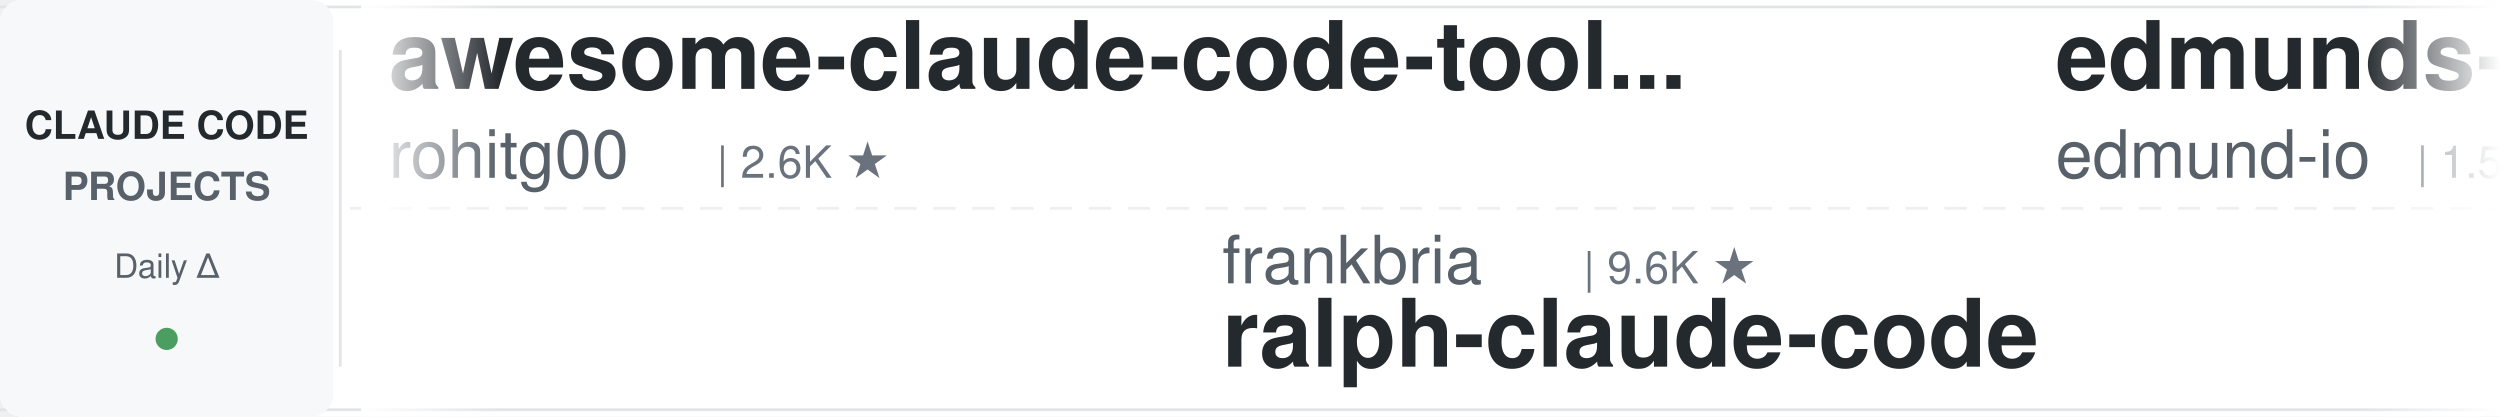
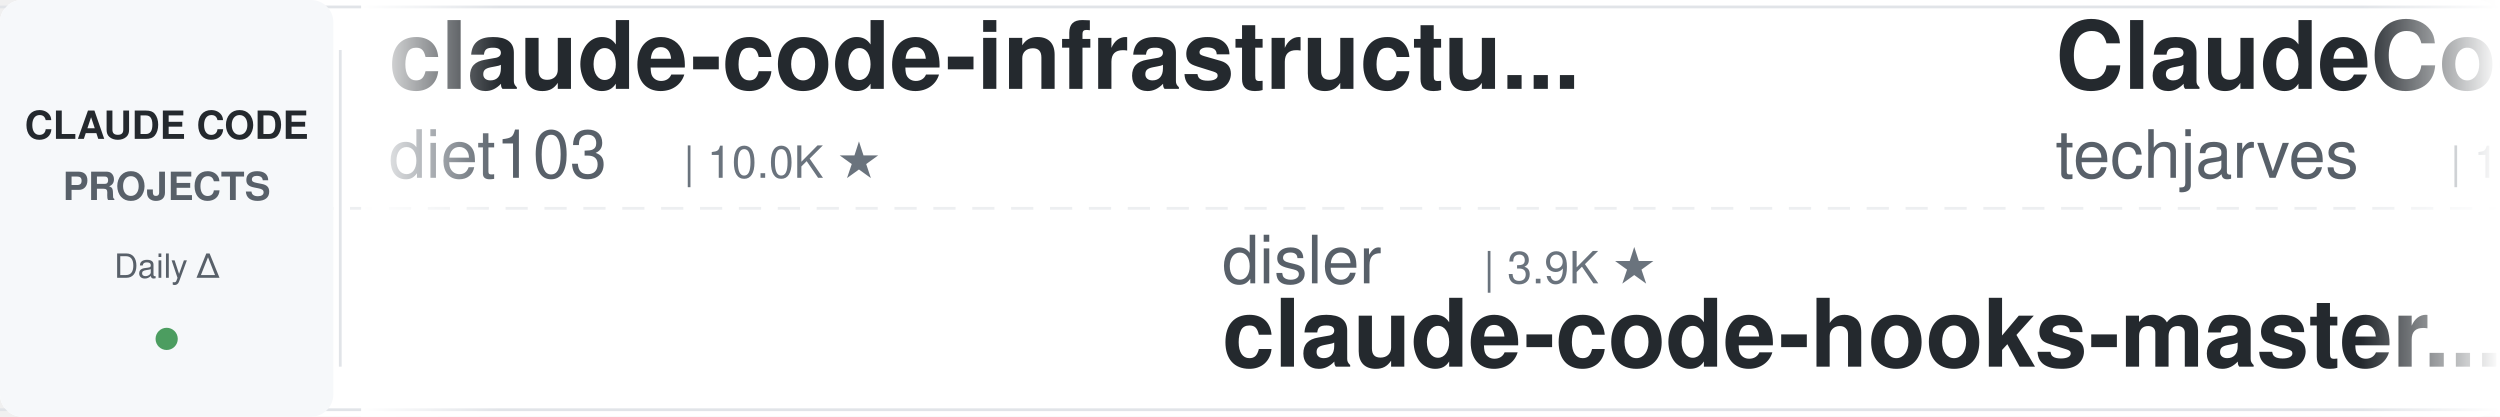
<svg xmlns="http://www.w3.org/2000/svg" width="900" height="150">
  <defs>
    <linearGradient id="leftFade" x1="0%" y1="0%" x2="100%" y2="0%">
      <stop offset="0%" style="stop-color:#ffffff;stop-opacity:1" />
      <stop offset="100%" style="stop-color:#ffffff;stop-opacity:0" />
    </linearGradient>
    <linearGradient id="rightFade" x1="0%" y1="0%" x2="100%" y2="0%">
      <stop offset="0%" style="stop-color:#ffffff;stop-opacity:0" />
      <stop offset="100%" style="stop-color:#ffffff;stop-opacity:1" />
    </linearGradient>
  </defs>
  <rect width="900" height="150" fill="#ffffff" rx="8" />
  <rect x="0" y="2" width="900" height="1" fill="#e1e4e8" />
  <rect x="0" y="147" width="900" height="1" fill="#e1e4e8" />
  <line x1="0" y1="75" x2="900" y2="75" stroke="#e1e4e8" stroke-width="1" stroke-dasharray="8 6" opacity="0.6" />
  <rect x="0" y="0" width="120" height="150" fill="#f6f8fa" rx="8" />
  <text x="60" y="50" font-family="-apple-system, BlinkMacSystemFont, 'Segoe UI', Helvetica, Arial, sans-serif" font-size="14" font-weight="600" fill="#24292e" text-anchor="middle">CLAUDE CODE</text>
  <text x="60" y="72" font-family="-apple-system, BlinkMacSystemFont, 'Segoe UI', Helvetica, Arial, sans-serif" font-size="14" font-weight="600" fill="#586069" text-anchor="middle">PROJECTS</text>
  <text x="60" y="100" font-family="-apple-system, BlinkMacSystemFont, 'Segoe UI', Helvetica, Arial, sans-serif" font-size="12" font-weight="500" fill="#586069" text-anchor="middle">Daily Δ</text>
  <circle cx="60" cy="122" r="4" fill="#22863a" opacity="0.8" />
  <rect x="122" y="18" width="1" height="114" fill="#e1e4e8" />
  <clipPath id="tickerClip">
    <rect x="130" y="0" width="770" height="150" />
  </clipPath>
  <g clip-path="url(#tickerClip)">
    <g id="tickerItems">
      <animateTransform attributeName="transform" attributeType="XML" type="translate" from="0 0" to="-3000 0" dur="54s" repeatCount="indefinite" />
      <g transform="translate(0, 0)">
-         <text x="140" y="32" font-family="-apple-system, BlinkMacSystemFont, 'Segoe UI', Helvetica, Arial, sans-serif" font-size="34" font-weight="600" fill="#24292e">awesome-claude-code-tool...</text>
-         <text x="140" y="64" font-family="-apple-system, BlinkMacSystemFont, 'Segoe UI', Helvetica, Arial, sans-serif" font-size="24" font-weight="400" fill="#586069">rohitg00</text>
-         <text x="258" y="64" font-family="-apple-system, BlinkMacSystemFont, 'Segoe UI', Helvetica, Arial, sans-serif" font-size="16" font-weight="500" fill="#6a737d">| 2.6K ★</text>
+         <text x="140" y="32" font-family="-apple-system, BlinkMacSystemFont, 'Segoe UI', Helvetica, Arial, sans-serif" font-size="34" font-weight="600" fill="#24292e">claude-code-infrastructu...</text>
+         <text x="140" y="64" font-family="-apple-system, BlinkMacSystemFont, 'Segoe UI', Helvetica, Arial, sans-serif" font-size="24" font-weight="400" fill="#586069">diet103</text>
+         <text x="246" y="64" font-family="-apple-system, BlinkMacSystemFont, 'Segoe UI', Helvetica, Arial, sans-serif" font-size="16" font-weight="500" fill="#6a737d">| 10.0K ★</text>
      </g>
      <g transform="translate(300, 0)">
-         <text x="140" y="102" font-family="-apple-system, BlinkMacSystemFont, 'Segoe UI', Helvetica, Arial, sans-serif" font-size="24" font-weight="400" fill="#586069">frankbria</text>
-         <text x="270" y="102" font-family="-apple-system, BlinkMacSystemFont, 'Segoe UI', Helvetica, Arial, sans-serif" font-size="16" font-weight="500" fill="#6a737d">| 9.6K ★</text>
-         <text x="140" y="132" font-family="-apple-system, BlinkMacSystemFont, 'Segoe UI', Helvetica, Arial, sans-serif" font-size="34" font-weight="600" fill="#24292e">ralph-claude-code</text>
+         <text x="140" y="102" font-family="-apple-system, BlinkMacSystemFont, 'Segoe UI', Helvetica, Arial, sans-serif" font-size="24" font-weight="400" fill="#586069">disler</text>
+         <text x="234" y="102" font-family="-apple-system, BlinkMacSystemFont, 'Segoe UI', Helvetica, Arial, sans-serif" font-size="16" font-weight="500" fill="#6a737d">| 3.9K ★</text>
+         <text x="140" y="132" font-family="-apple-system, BlinkMacSystemFont, 'Segoe UI', Helvetica, Arial, sans-serif" font-size="34" font-weight="600" fill="#24292e">claude-code-hooks-master...</text>
      </g>
      <g transform="translate(600, 0)">
-         <text x="140" y="32" font-family="-apple-system, BlinkMacSystemFont, 'Segoe UI', Helvetica, Arial, sans-serif" font-size="34" font-weight="600" fill="#24292e">edmunds-claude-code</text>
-         <text x="140" y="64" font-family="-apple-system, BlinkMacSystemFont, 'Segoe UI', Helvetica, Arial, sans-serif" font-size="24" font-weight="400" fill="#586069">edmund-io</text>
-         <text x="270" y="64" font-family="-apple-system, BlinkMacSystemFont, 'Segoe UI', Helvetica, Arial, sans-serif" font-size="16" font-weight="500" fill="#6a737d">| 1.5K ★</text>
+         <text x="140" y="32" font-family="-apple-system, BlinkMacSystemFont, 'Segoe UI', Helvetica, Arial, sans-serif" font-size="34" font-weight="600" fill="#24292e">ClaudeCode-Portable</text>
+         <text x="140" y="64" font-family="-apple-system, BlinkMacSystemFont, 'Segoe UI', Helvetica, Arial, sans-serif" font-size="24" font-weight="400" fill="#586069">techjarves</text>
+         <text x="282" y="64" font-family="-apple-system, BlinkMacSystemFont, 'Segoe UI', Helvetica, Arial, sans-serif" font-size="16" font-weight="500" fill="#6a737d">| 1.5K ★</text>
      </g>
      <g transform="translate(900, 0)">
-         <text x="140" y="102" font-family="-apple-system, BlinkMacSystemFont, 'Segoe UI', Helvetica, Arial, sans-serif" font-size="24" font-weight="400" fill="#586069">luyao618</text>
-         <text x="258" y="102" font-family="-apple-system, BlinkMacSystemFont, 'Segoe UI', Helvetica, Arial, sans-serif" font-size="16" font-weight="500" fill="#6a737d">| 1.7K ★</text>
-         <text x="140" y="132" font-family="-apple-system, BlinkMacSystemFont, 'Segoe UI', Helvetica, Arial, sans-serif" font-size="34" font-weight="600" fill="#24292e">Claude-Code-Source-Study</text>
+         <text x="140" y="102" font-family="-apple-system, BlinkMacSystemFont, 'Segoe UI', Helvetica, Arial, sans-serif" font-size="24" font-weight="400" fill="#586069">overwirehq</text>
+         <text x="282" y="102" font-family="-apple-system, BlinkMacSystemFont, 'Segoe UI', Helvetica, Arial, sans-serif" font-size="16" font-weight="500" fill="#6a737d">| 2.8K ★</text>
+         <text x="140" y="132" font-family="-apple-system, BlinkMacSystemFont, 'Segoe UI', Helvetica, Arial, sans-serif" font-size="34" font-weight="600" fill="#24292e">claude-code-telegram</text>
      </g>
      <g transform="translate(1200, 0)">
-         <text x="140" y="32" font-family="-apple-system, BlinkMacSystemFont, 'Segoe UI', Helvetica, Arial, sans-serif" font-size="34" font-weight="600" fill="#24292e">everything-claude-code-z...</text>
-         <text x="140" y="64" font-family="-apple-system, BlinkMacSystemFont, 'Segoe UI', Helvetica, Arial, sans-serif" font-size="24" font-weight="400" fill="#586069">xu-xiang</text>
-         <text x="258" y="64" font-family="-apple-system, BlinkMacSystemFont, 'Segoe UI', Helvetica, Arial, sans-serif" font-size="16" font-weight="500" fill="#6a737d">| 1.9K ★</text>
+         <text x="140" y="32" font-family="-apple-system, BlinkMacSystemFont, 'Segoe UI', Helvetica, Arial, sans-serif" font-size="34" font-weight="600" fill="#24292e">Claude-Code-Source-Study</text>
+         <text x="140" y="64" font-family="-apple-system, BlinkMacSystemFont, 'Segoe UI', Helvetica, Arial, sans-serif" font-size="24" font-weight="400" fill="#586069">luyao618</text>
+         <text x="258" y="64" font-family="-apple-system, BlinkMacSystemFont, 'Segoe UI', Helvetica, Arial, sans-serif" font-size="16" font-weight="500" fill="#6a737d">| 1.7K ★</text>
      </g>
      <g transform="translate(1500, 0)">
-         <text x="140" y="102" font-family="-apple-system, BlinkMacSystemFont, 'Segoe UI', Helvetica, Arial, sans-serif" font-size="24" font-weight="400" fill="#586069">musistudio</text>
-         <text x="282" y="102" font-family="-apple-system, BlinkMacSystemFont, 'Segoe UI', Helvetica, Arial, sans-serif" font-size="16" font-weight="500" fill="#6a737d">| 37.3K ★</text>
-         <text x="140" y="132" font-family="-apple-system, BlinkMacSystemFont, 'Segoe UI', Helvetica, Arial, sans-serif" font-size="34" font-weight="600" fill="#24292e">claude-code-router</text>
+         <text x="140" y="102" font-family="-apple-system, BlinkMacSystemFont, 'Segoe UI', Helvetica, Arial, sans-serif" font-size="24" font-weight="400" fill="#586069">hangsman</text>
+         <text x="258" y="102" font-family="-apple-system, BlinkMacSystemFont, 'Segoe UI', Helvetica, Arial, sans-serif" font-size="16" font-weight="500" fill="#6a737d">| 795 ★</text>
+         <text x="140" y="132" font-family="-apple-system, BlinkMacSystemFont, 'Segoe UI', Helvetica, Arial, sans-serif" font-size="34" font-weight="600" fill="#24292e">claude-code-source</text>
      </g>
      <g transform="translate(1800, 0)">
-         <text x="140" y="32" font-family="-apple-system, BlinkMacSystemFont, 'Segoe UI', Helvetica, Arial, sans-serif" font-size="34" font-weight="600" fill="#24292e">free-claude-code</text>
-         <text x="140" y="64" font-family="-apple-system, BlinkMacSystemFont, 'Segoe UI', Helvetica, Arial, sans-serif" font-size="24" font-weight="400" fill="#586069">Alishahryar1</text>
-         <text x="306" y="64" font-family="-apple-system, BlinkMacSystemFont, 'Segoe UI', Helvetica, Arial, sans-serif" font-size="16" font-weight="500" fill="#6a737d">| 55.3K ★</text>
+         <text x="140" y="32" font-family="-apple-system, BlinkMacSystemFont, 'Segoe UI', Helvetica, Arial, sans-serif" font-size="34" font-weight="600" fill="#24292e">claude-code-spec-workflo...</text>
+         <text x="140" y="64" font-family="-apple-system, BlinkMacSystemFont, 'Segoe UI', Helvetica, Arial, sans-serif" font-size="24" font-weight="400" fill="#586069">Pimzino</text>
+         <text x="246" y="64" font-family="-apple-system, BlinkMacSystemFont, 'Segoe UI', Helvetica, Arial, sans-serif" font-size="16" font-weight="500" fill="#6a737d">| 3.9K ★</text>
      </g>
      <g transform="translate(2100, 0)">
-         <text x="140" y="102" font-family="-apple-system, BlinkMacSystemFont, 'Segoe UI', Helvetica, Arial, sans-serif" font-size="24" font-weight="400" fill="#586069">liuup</text>
-         <text x="222" y="102" font-family="-apple-system, BlinkMacSystemFont, 'Segoe UI', Helvetica, Arial, sans-serif" font-size="16" font-weight="500" fill="#6a737d">| 3.9K ★</text>
-         <text x="140" y="132" font-family="-apple-system, BlinkMacSystemFont, 'Segoe UI', Helvetica, Arial, sans-serif" font-size="34" font-weight="600" fill="#24292e">claude-code-analysis</text>
+         <text x="140" y="102" font-family="-apple-system, BlinkMacSystemFont, 'Segoe UI', Helvetica, Arial, sans-serif" font-size="24" font-weight="400" fill="#586069">huangjia2019</text>
+         <text x="306" y="102" font-family="-apple-system, BlinkMacSystemFont, 'Segoe UI', Helvetica, Arial, sans-serif" font-size="16" font-weight="500" fill="#6a737d">| 1.1K ★</text>
+         <text x="140" y="132" font-family="-apple-system, BlinkMacSystemFont, 'Segoe UI', Helvetica, Arial, sans-serif" font-size="34" font-weight="600" fill="#24292e">claude-code-engineering</text>
      </g>
      <g transform="translate(2400, 0)">
-         <text x="140" y="32" font-family="-apple-system, BlinkMacSystemFont, 'Segoe UI', Helvetica, Arial, sans-serif" font-size="34" font-weight="600" fill="#24292e">claude-code-video-toolki...</text>
-         <text x="140" y="64" font-family="-apple-system, BlinkMacSystemFont, 'Segoe UI', Helvetica, Arial, sans-serif" font-size="24" font-weight="400" fill="#586069">digitalsamba</text>
-         <text x="306" y="64" font-family="-apple-system, BlinkMacSystemFont, 'Segoe UI', Helvetica, Arial, sans-serif" font-size="16" font-weight="500" fill="#6a737d">| 2.1K ★</text>
+         <text x="140" y="32" font-family="-apple-system, BlinkMacSystemFont, 'Segoe UI', Helvetica, Arial, sans-serif" font-size="34" font-weight="600" fill="#24292e">pi-vs-claude-code</text>
+         <text x="140" y="64" font-family="-apple-system, BlinkMacSystemFont, 'Segoe UI', Helvetica, Arial, sans-serif" font-size="24" font-weight="400" fill="#586069">disler</text>
+         <text x="234" y="64" font-family="-apple-system, BlinkMacSystemFont, 'Segoe UI', Helvetica, Arial, sans-serif" font-size="16" font-weight="500" fill="#6a737d">| 1.7K ★</text>
      </g>
      <g transform="translate(2700, 0)">
-         <text x="140" y="102" font-family="-apple-system, BlinkMacSystemFont, 'Segoe UI', Helvetica, Arial, sans-serif" font-size="24" font-weight="400" fill="#586069">ykdojo</text>
-         <text x="234" y="102" font-family="-apple-system, BlinkMacSystemFont, 'Segoe UI', Helvetica, Arial, sans-serif" font-size="16" font-weight="500" fill="#6a737d">| 10.1K ★</text>
-         <text x="140" y="132" font-family="-apple-system, BlinkMacSystemFont, 'Segoe UI', Helvetica, Arial, sans-serif" font-size="34" font-weight="600" fill="#24292e">claude-code-tips</text>
+         <text x="140" y="102" font-family="-apple-system, BlinkMacSystemFont, 'Segoe UI', Helvetica, Arial, sans-serif" font-size="24" font-weight="400" fill="#586069">WorldFlowAI</text>
+         <text x="294" y="102" font-family="-apple-system, BlinkMacSystemFont, 'Segoe UI', Helvetica, Arial, sans-serif" font-size="16" font-weight="500" fill="#6a737d">| 3.1K ★</text>
+         <text x="140" y="132" font-family="-apple-system, BlinkMacSystemFont, 'Segoe UI', Helvetica, Arial, sans-serif" font-size="34" font-weight="600" fill="#24292e">everything-claude-code</text>
      </g>
      <g transform="translate(3000, 0)">
-         <text x="140" y="32" font-family="-apple-system, BlinkMacSystemFont, 'Segoe UI', Helvetica, Arial, sans-serif" font-size="34" font-weight="600" fill="#24292e">awesome-claude-code-tool...</text>
-         <text x="140" y="64" font-family="-apple-system, BlinkMacSystemFont, 'Segoe UI', Helvetica, Arial, sans-serif" font-size="24" font-weight="400" fill="#586069">rohitg00</text>
-         <text x="258" y="64" font-family="-apple-system, BlinkMacSystemFont, 'Segoe UI', Helvetica, Arial, sans-serif" font-size="16" font-weight="500" fill="#6a737d">| 2.6K ★</text>
+         <text x="140" y="32" font-family="-apple-system, BlinkMacSystemFont, 'Segoe UI', Helvetica, Arial, sans-serif" font-size="34" font-weight="600" fill="#24292e">claude-code-infrastructu...</text>
+         <text x="140" y="64" font-family="-apple-system, BlinkMacSystemFont, 'Segoe UI', Helvetica, Arial, sans-serif" font-size="24" font-weight="400" fill="#586069">diet103</text>
+         <text x="246" y="64" font-family="-apple-system, BlinkMacSystemFont, 'Segoe UI', Helvetica, Arial, sans-serif" font-size="16" font-weight="500" fill="#6a737d">| 10.0K ★</text>
      </g>
      <g transform="translate(3300, 0)">
-         <text x="140" y="102" font-family="-apple-system, BlinkMacSystemFont, 'Segoe UI', Helvetica, Arial, sans-serif" font-size="24" font-weight="400" fill="#586069">frankbria</text>
-         <text x="270" y="102" font-family="-apple-system, BlinkMacSystemFont, 'Segoe UI', Helvetica, Arial, sans-serif" font-size="16" font-weight="500" fill="#6a737d">| 9.6K ★</text>
-         <text x="140" y="132" font-family="-apple-system, BlinkMacSystemFont, 'Segoe UI', Helvetica, Arial, sans-serif" font-size="34" font-weight="600" fill="#24292e">ralph-claude-code</text>
+         <text x="140" y="102" font-family="-apple-system, BlinkMacSystemFont, 'Segoe UI', Helvetica, Arial, sans-serif" font-size="24" font-weight="400" fill="#586069">disler</text>
+         <text x="234" y="102" font-family="-apple-system, BlinkMacSystemFont, 'Segoe UI', Helvetica, Arial, sans-serif" font-size="16" font-weight="500" fill="#6a737d">| 3.9K ★</text>
+         <text x="140" y="132" font-family="-apple-system, BlinkMacSystemFont, 'Segoe UI', Helvetica, Arial, sans-serif" font-size="34" font-weight="600" fill="#24292e">claude-code-hooks-master...</text>
      </g>
      <g transform="translate(3600, 0)">
-         <text x="140" y="32" font-family="-apple-system, BlinkMacSystemFont, 'Segoe UI', Helvetica, Arial, sans-serif" font-size="34" font-weight="600" fill="#24292e">edmunds-claude-code</text>
-         <text x="140" y="64" font-family="-apple-system, BlinkMacSystemFont, 'Segoe UI', Helvetica, Arial, sans-serif" font-size="24" font-weight="400" fill="#586069">edmund-io</text>
-         <text x="270" y="64" font-family="-apple-system, BlinkMacSystemFont, 'Segoe UI', Helvetica, Arial, sans-serif" font-size="16" font-weight="500" fill="#6a737d">| 1.5K ★</text>
+         <text x="140" y="32" font-family="-apple-system, BlinkMacSystemFont, 'Segoe UI', Helvetica, Arial, sans-serif" font-size="34" font-weight="600" fill="#24292e">ClaudeCode-Portable</text>
+         <text x="140" y="64" font-family="-apple-system, BlinkMacSystemFont, 'Segoe UI', Helvetica, Arial, sans-serif" font-size="24" font-weight="400" fill="#586069">techjarves</text>
+         <text x="282" y="64" font-family="-apple-system, BlinkMacSystemFont, 'Segoe UI', Helvetica, Arial, sans-serif" font-size="16" font-weight="500" fill="#6a737d">| 1.5K ★</text>
      </g>
      <g transform="translate(3900, 0)">
-         <text x="140" y="102" font-family="-apple-system, BlinkMacSystemFont, 'Segoe UI', Helvetica, Arial, sans-serif" font-size="24" font-weight="400" fill="#586069">luyao618</text>
-         <text x="258" y="102" font-family="-apple-system, BlinkMacSystemFont, 'Segoe UI', Helvetica, Arial, sans-serif" font-size="16" font-weight="500" fill="#6a737d">| 1.7K ★</text>
-         <text x="140" y="132" font-family="-apple-system, BlinkMacSystemFont, 'Segoe UI', Helvetica, Arial, sans-serif" font-size="34" font-weight="600" fill="#24292e">Claude-Code-Source-Study</text>
+         <text x="140" y="102" font-family="-apple-system, BlinkMacSystemFont, 'Segoe UI', Helvetica, Arial, sans-serif" font-size="24" font-weight="400" fill="#586069">overwirehq</text>
+         <text x="282" y="102" font-family="-apple-system, BlinkMacSystemFont, 'Segoe UI', Helvetica, Arial, sans-serif" font-size="16" font-weight="500" fill="#6a737d">| 2.8K ★</text>
+         <text x="140" y="132" font-family="-apple-system, BlinkMacSystemFont, 'Segoe UI', Helvetica, Arial, sans-serif" font-size="34" font-weight="600" fill="#24292e">claude-code-telegram</text>
      </g>
    </g>
  </g>
  <rect x="130" y="0" width="50" height="150" fill="url(#leftFade)" />
  <rect x="850" y="0" width="50" height="150" fill="url(#rightFade)" />
</svg>
